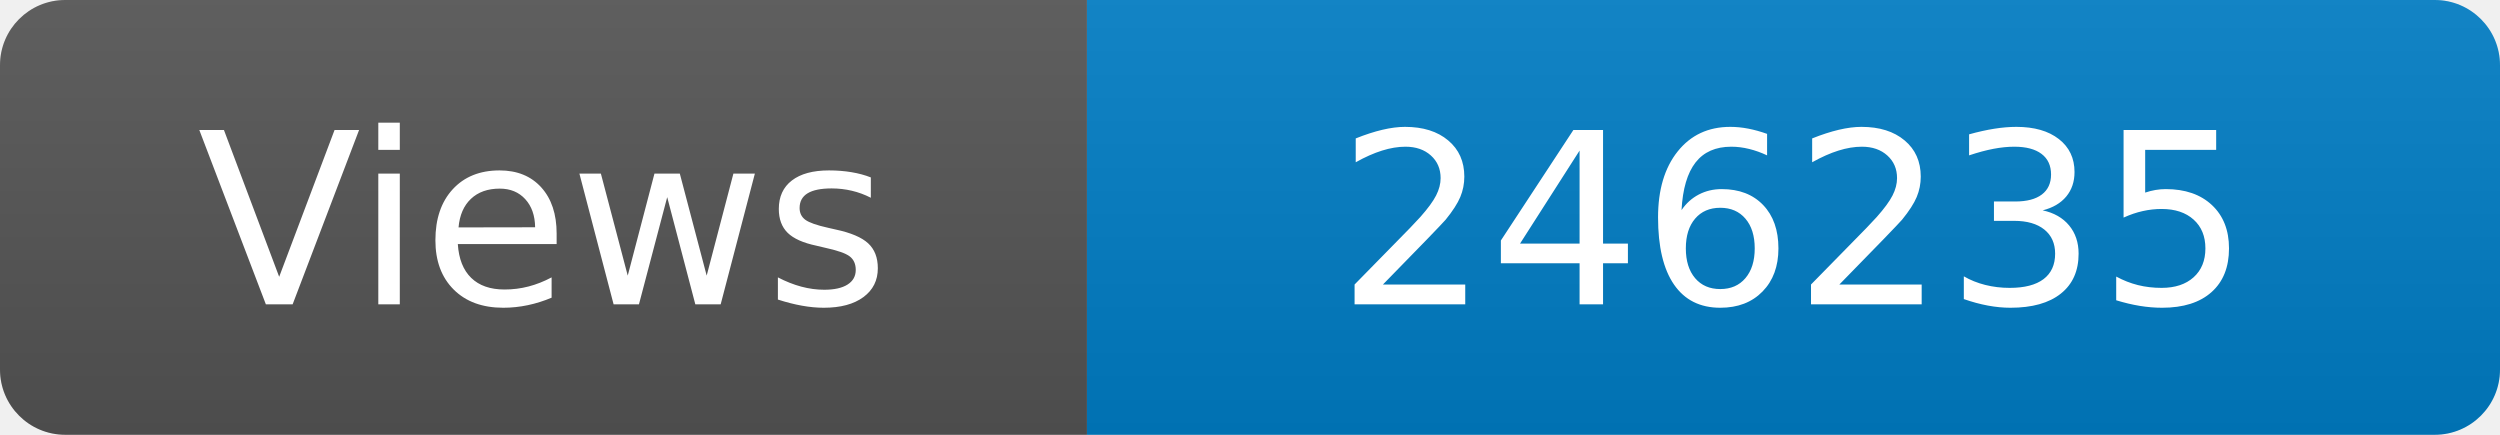
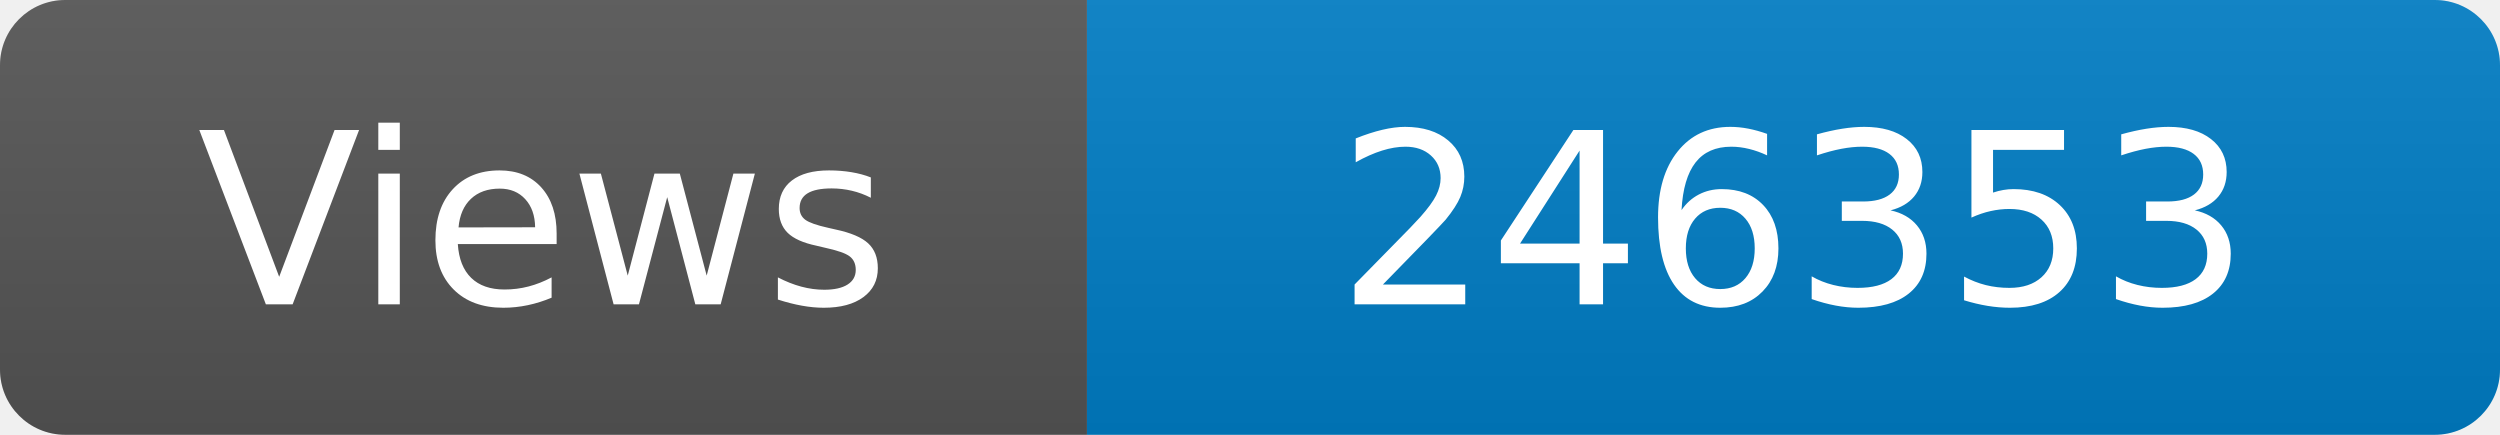
<svg xmlns="http://www.w3.org/2000/svg" width="115" height="20" role="img" aria-label="Maintained?: yes">
  <linearGradient id="s" x2="0" y2="100%">
    <stop offset="0" stop-color="#bbb" stop-opacity=".1" />
    <stop offset="1" stop-opacity=".1" />
  </linearGradient>
  <clipPath id="r">
    <rect width="115" height="20" rx="3" fill="#fff" />
  </clipPath>
  <g clip-path="url(#r)">
    <rect width="50" height="20" fill="#555" />
    <rect x="50" width="160" height="20" fill="#007ec6" />
    <rect width="115" height="20" fill="url(#s)" />
  </g>
  <g fill="#fff" text-anchor="middle" font-family="Verdana,Geneva,DejaVu Sans,sans-serif" font-size="110">
    <text x="250" y="140" transform="scale(.1)" fill="#fff">Views</text>
-     <text x="825" y="140" transform="scale(.1)" fill="#fff">246235</text>
+     <text x="825" y="140" transform="scale(.1)" fill="#fff">246353</text>
  </g>
</svg>
